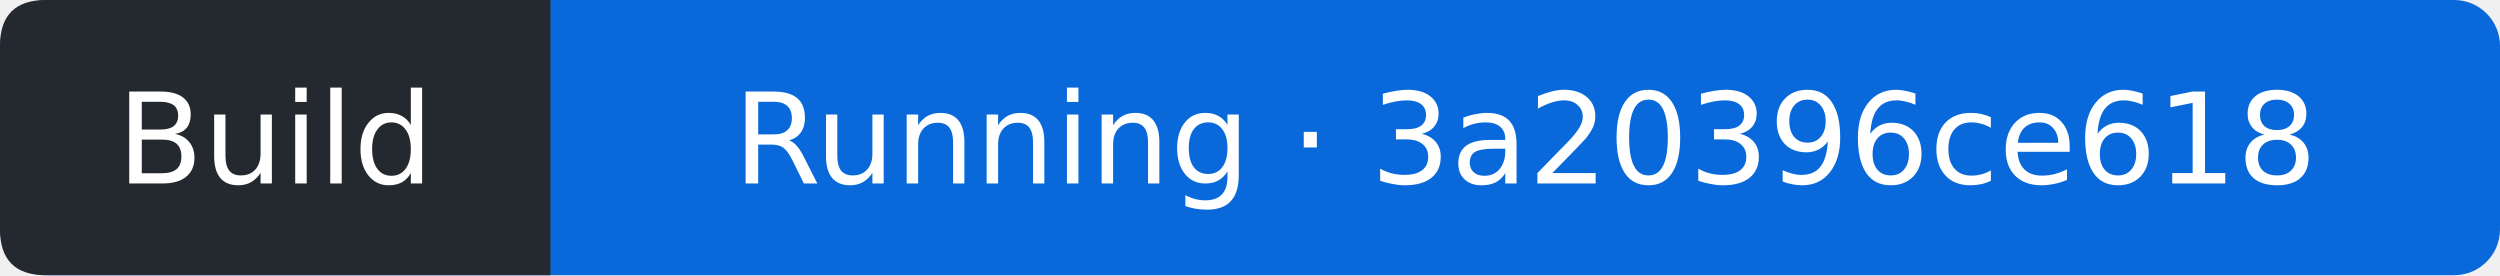
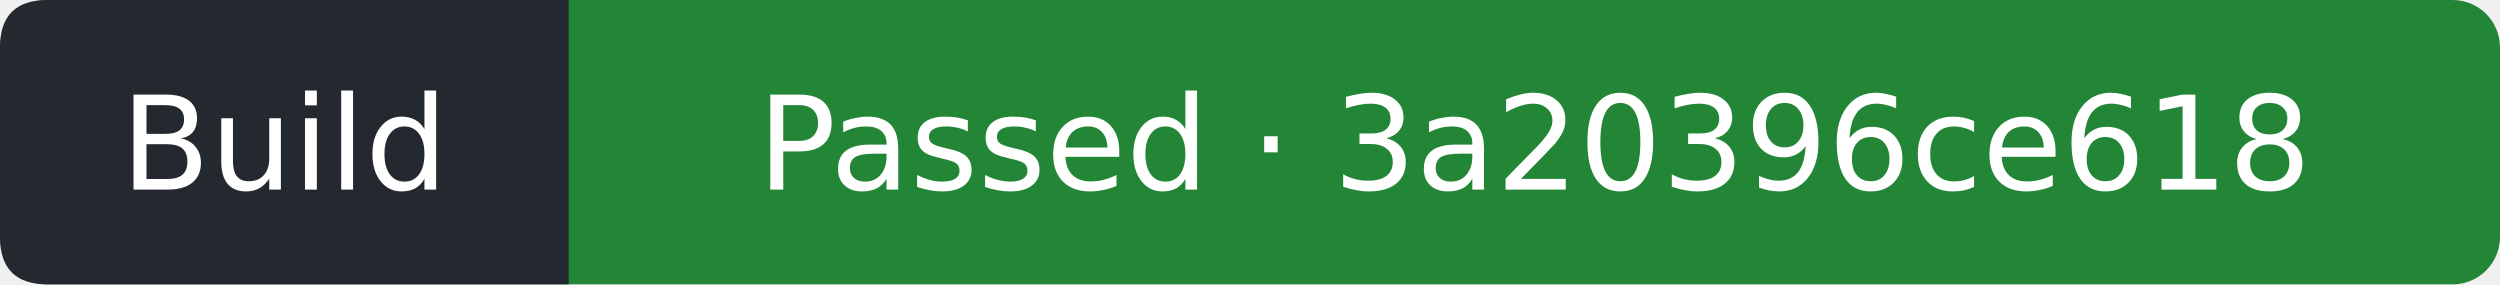
- <svg xmlns="http://www.w3.org/2000/svg" width="218" height="24" viewBox="0 0 218 24" role="img" aria-label="Build: Running; covered commit 3a20396ce61882d7330153bf6e9294b4419315cf; observed 2026-09-16T22:13:26Z">
-   <rect width="218" height="24" rx="4" fill="#0969da" />
+ <svg xmlns="http://www.w3.org/2000/svg" width="211" height="24" viewBox="0 0 211 24" role="img" aria-label="Build: Passed; covered commit 3a20396ce61882d7330153bf6e9294b4419315cf; observed 2026-09-16T22:13:58Z">
+   <rect width="211" height="24" rx="4" fill="#238636" />
  <path d="M4 0H48V24H4Q0 24 0 20V4Q0 0 4 0" fill="#24292f" />
  <g fill="#fff" text-anchor="middle" font-family="Verdana,DejaVu Sans,sans-serif" font-size="11">
    <text x="24" y="16">Build</text>
-     <text x="133" y="16">Running · 3a20396ce618</text>
+     <text x="129.5" y="16">Passed · 3a20396ce618</text>
  </g>
</svg>
